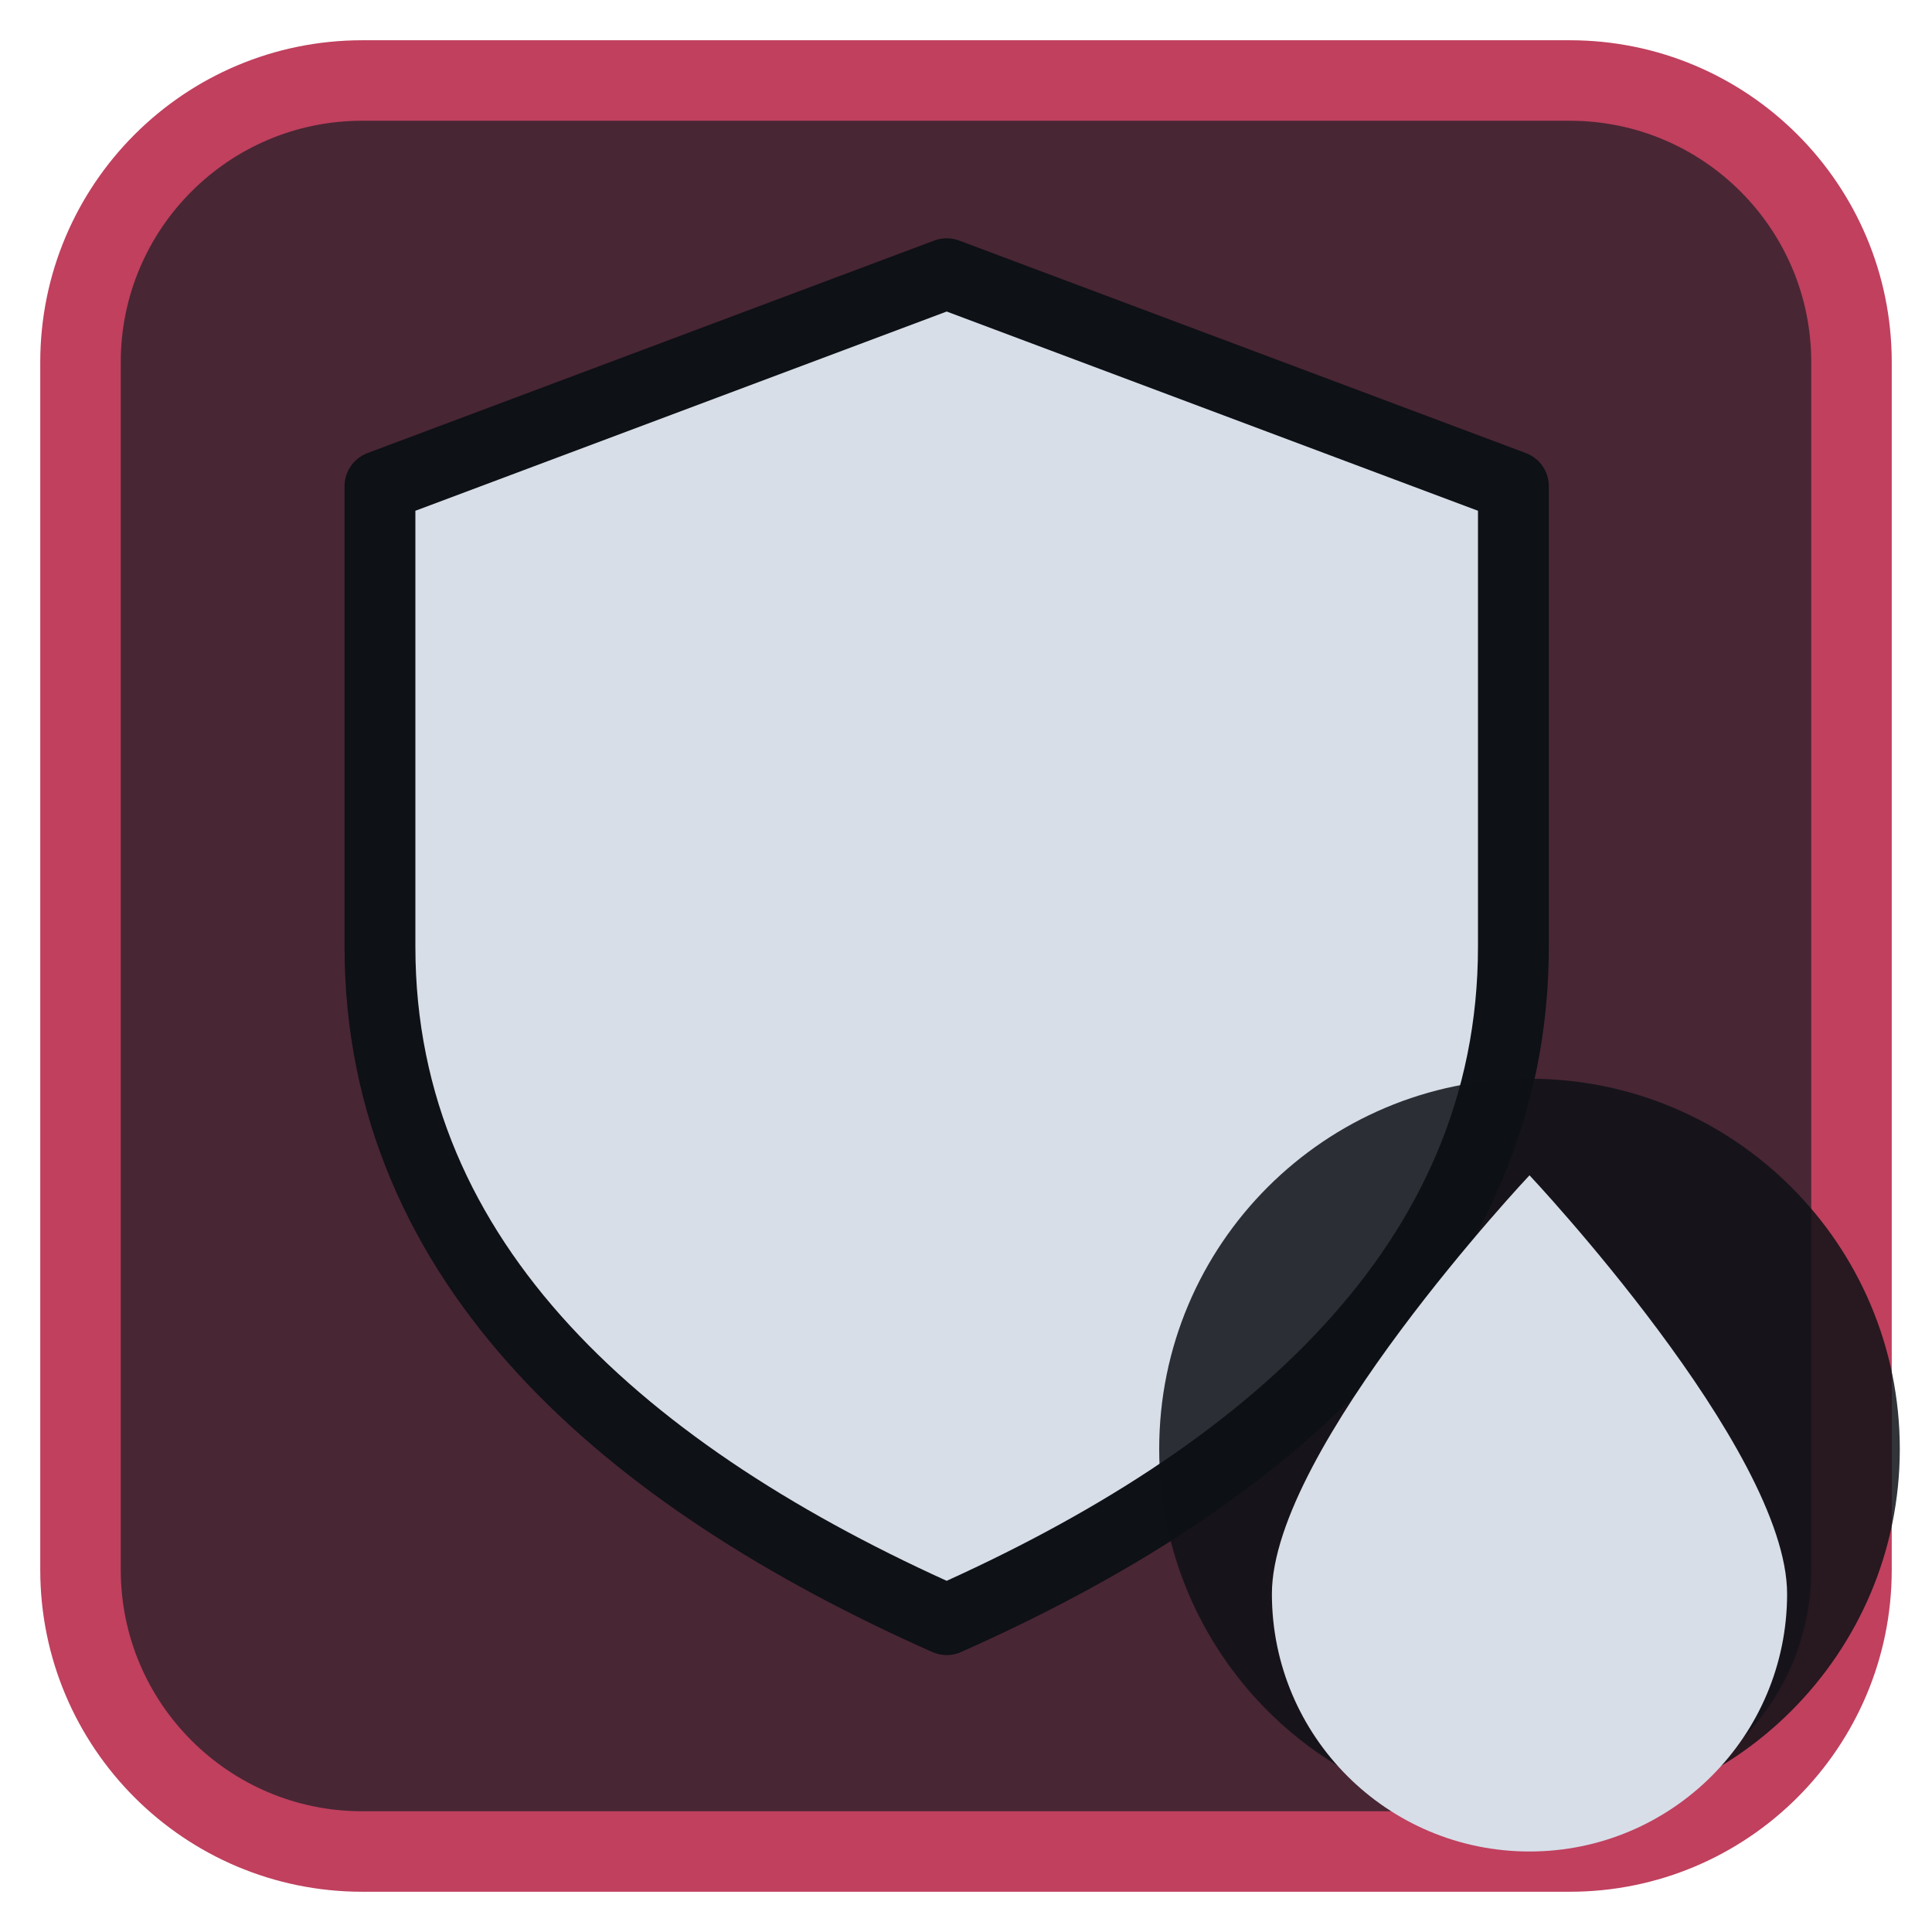
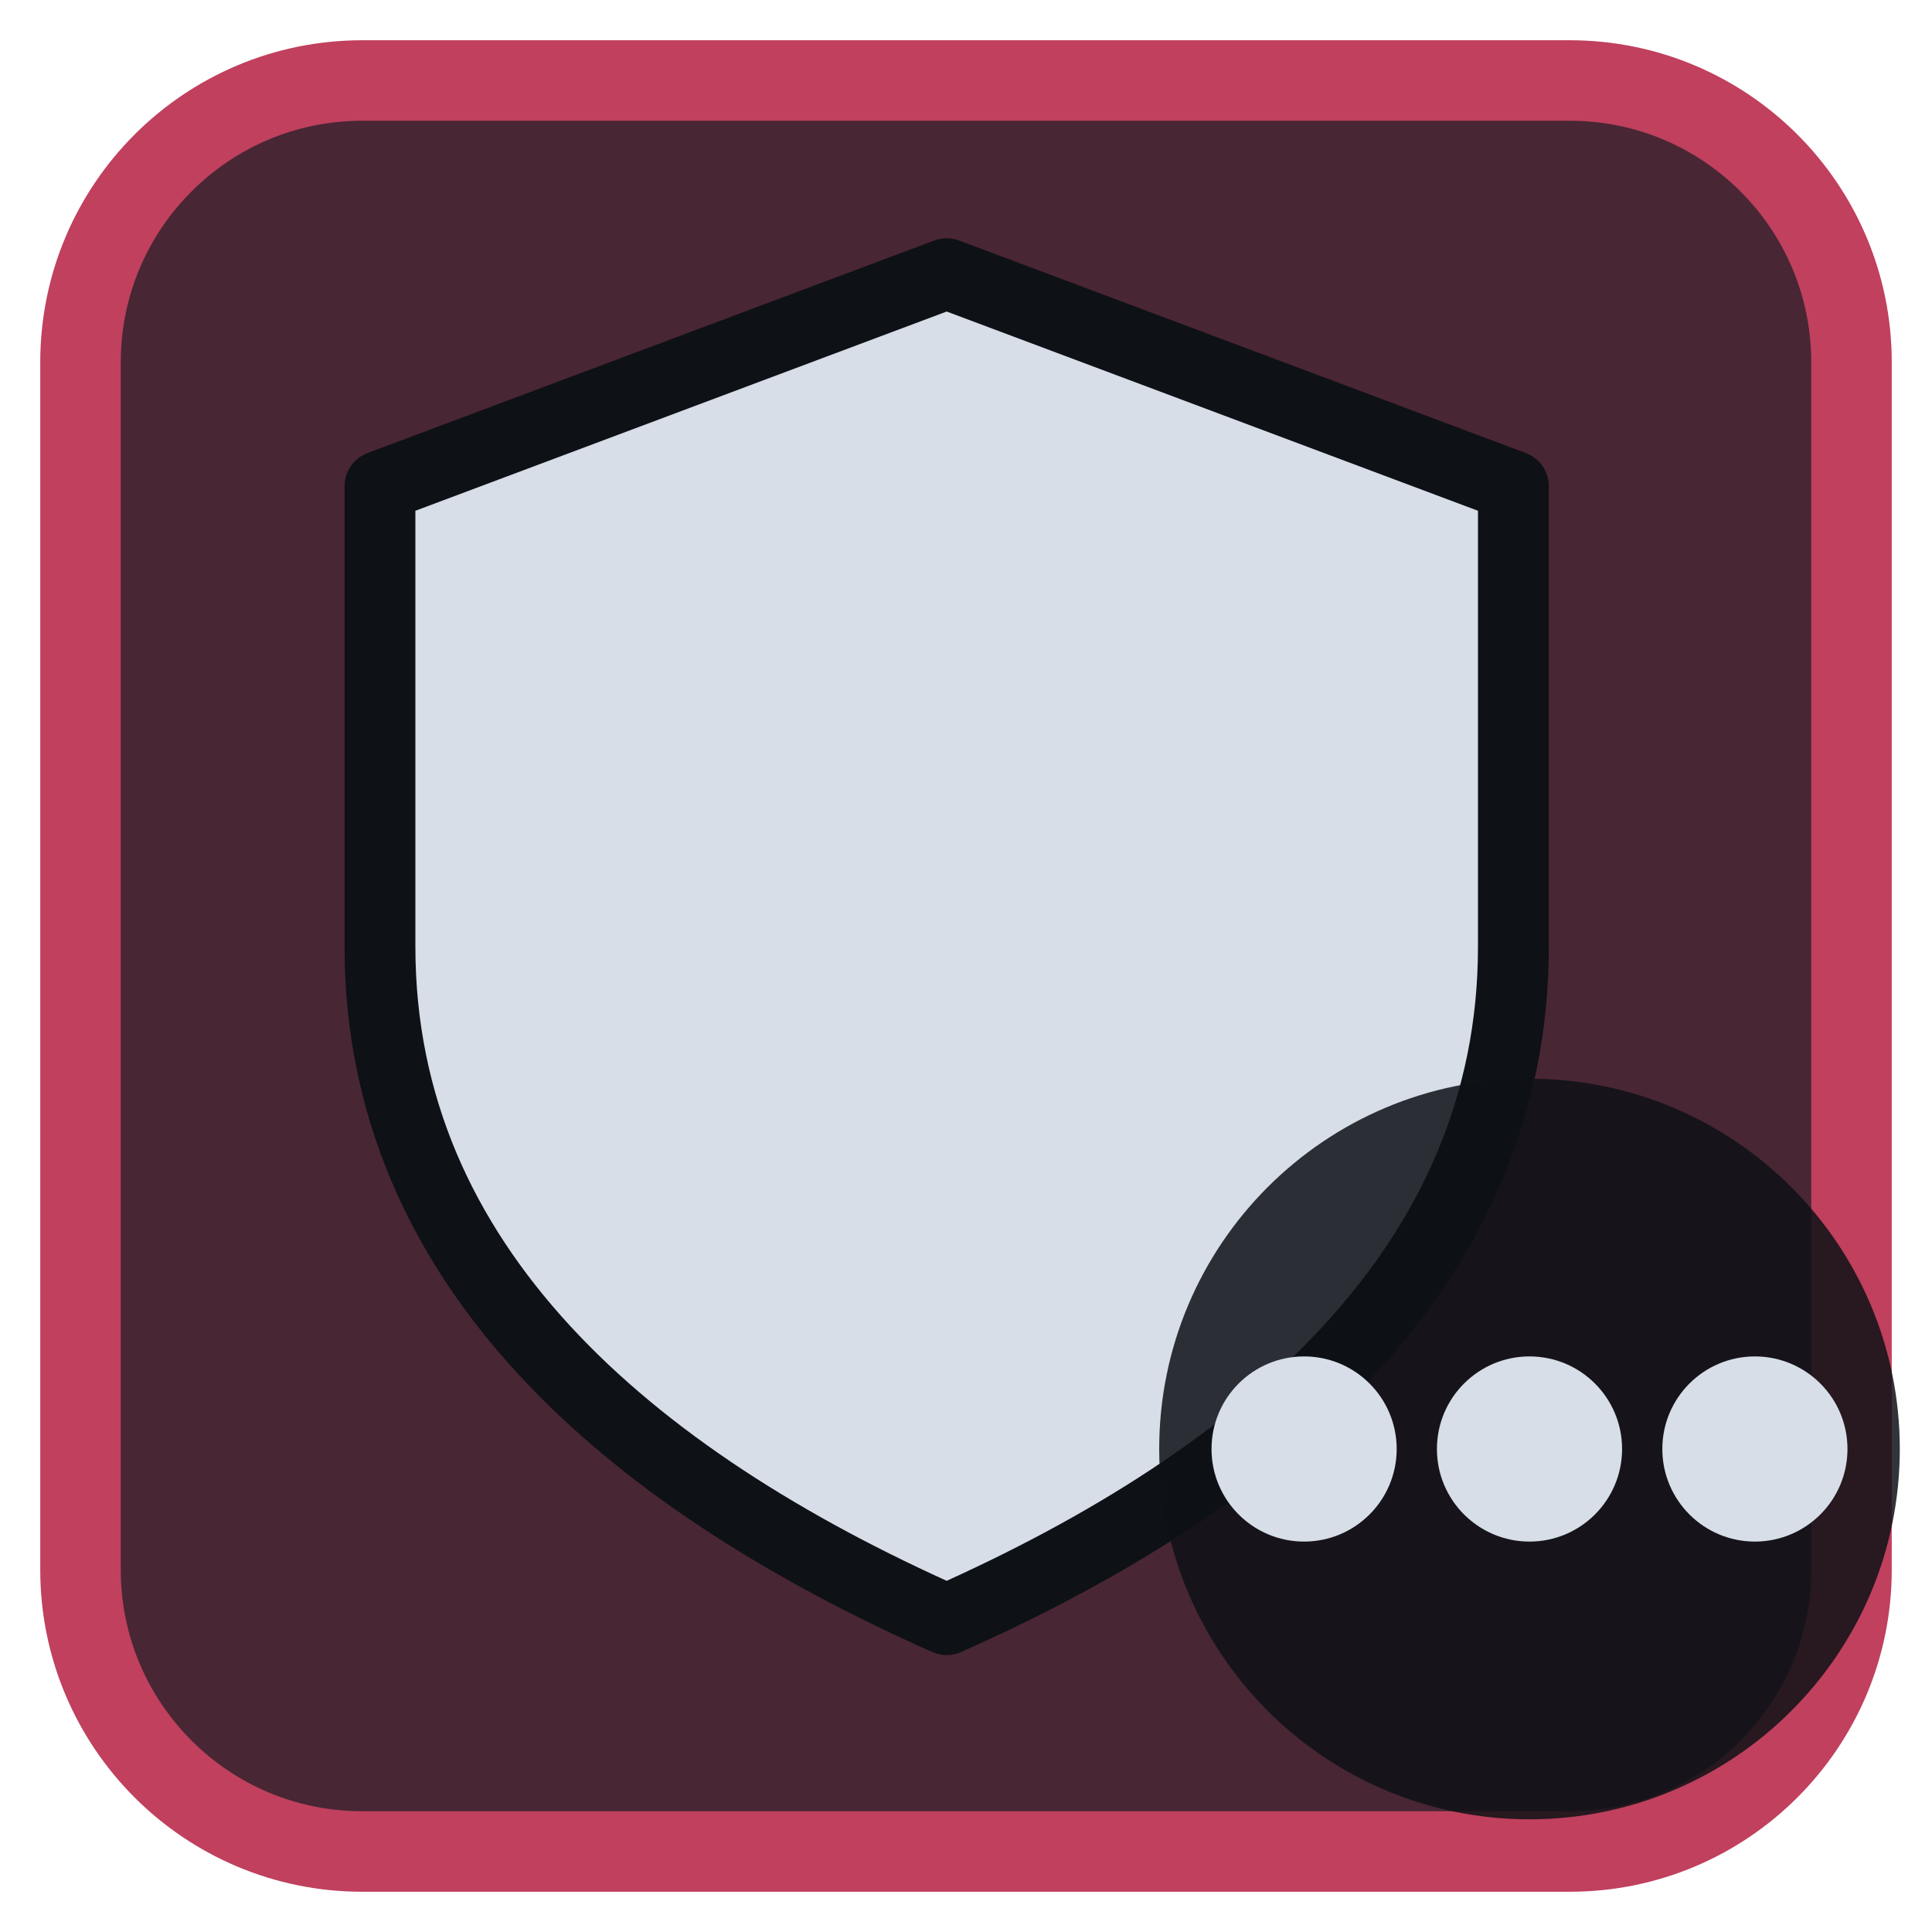
<svg xmlns="http://www.w3.org/2000/svg" viewBox="0 0 24 24" width="24" height="24">
  <rect x="1" y="1" width="22" height="22" rx="3.5" fill="#492634" stroke="#c0405e" stroke-width="1" />
  <g opacity="0.2" transform="translate(3,3) scale(0.75)">
    <path d="M11.4 2.5A9.5 9.5 0 1 0 21.3 13.7 7.5 7.5 0 0 1 11.4 2.5z" fill="#c0405e" />
  </g>
  <g transform="translate(1.2,1.2) scale(0.88)">
    <path d="M12 2.5L20 5.5V12C20 16.5 16.5 19.5 12 21.5C7.5 19.5 4 16.5 4 12V5.5Z" fill="#d7dee8" stroke="#0e1116" stroke-width="1" stroke-linejoin="round" />
  </g>
  <circle cx="19" cy="18" r="4.6" fill="#0e1116" fill-opacity="0.85" />
-   <path d="M19 14.6C19 14.6 15.8 18 15.8 19.8A3.2 3.2 0 0 0 22.2 19.8C22.2 18 19 14.6 19 14.6Z" fill="#d7dee8" />
+   <circle cx="16.2" cy="18" r="1.15" fill="#d7dee8" />
+   <circle cx="19" cy="18" r="1.15" fill="#d7dee8" />
+   <circle cx="21.8" cy="18" r="1.15" fill="#d7dee8" />
</svg>
